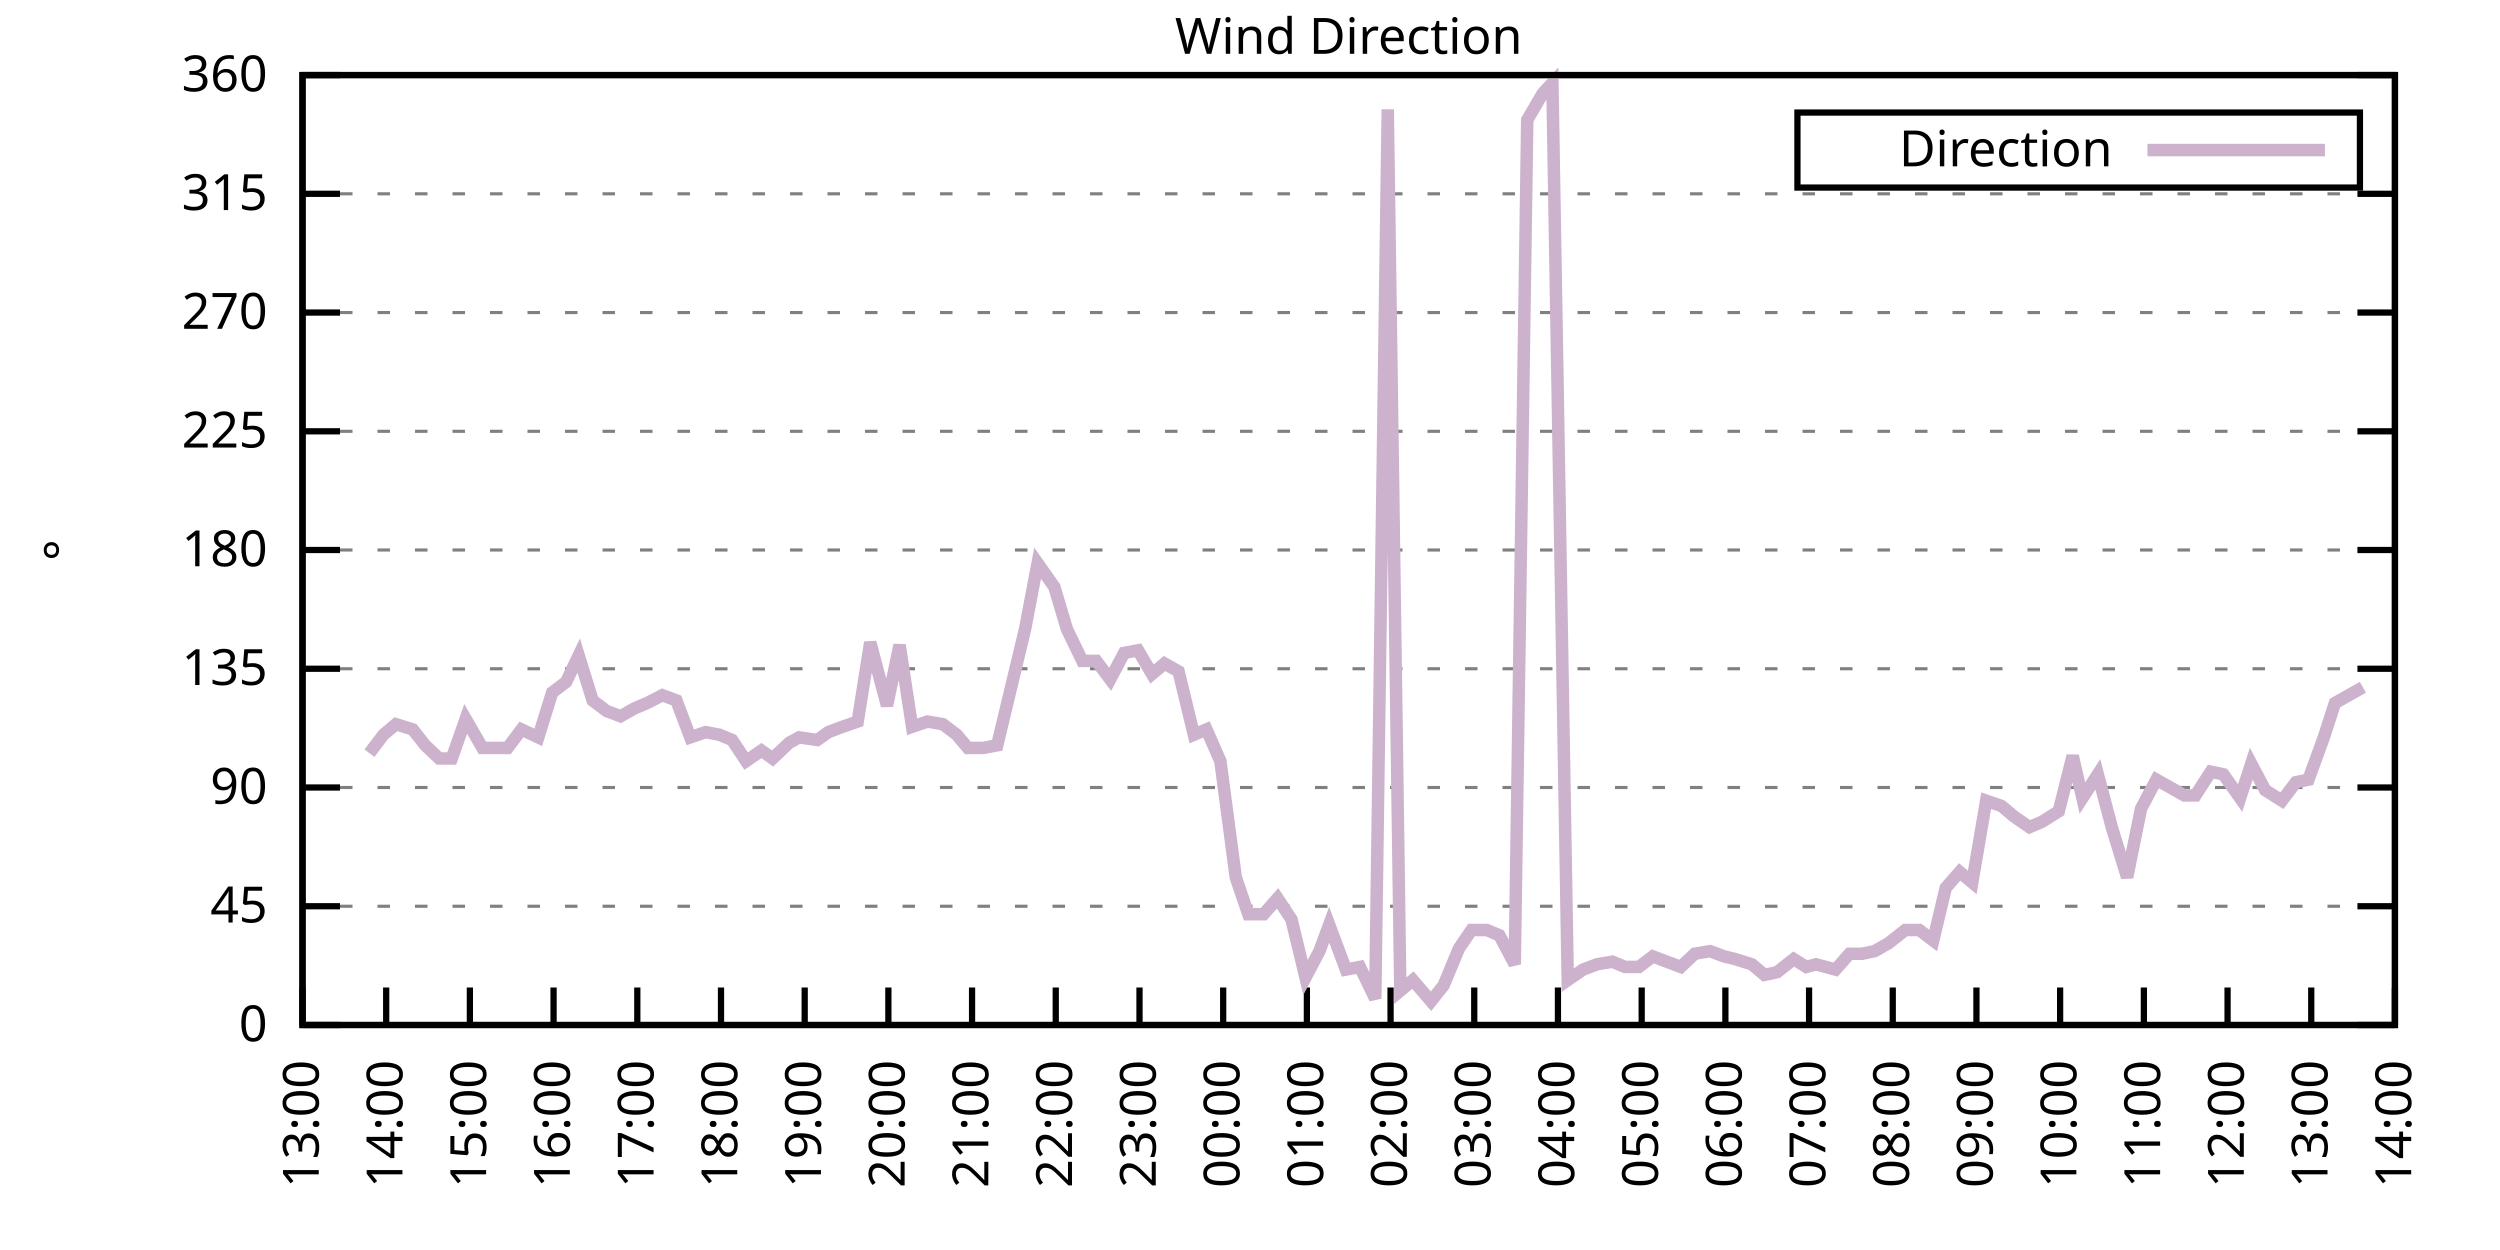
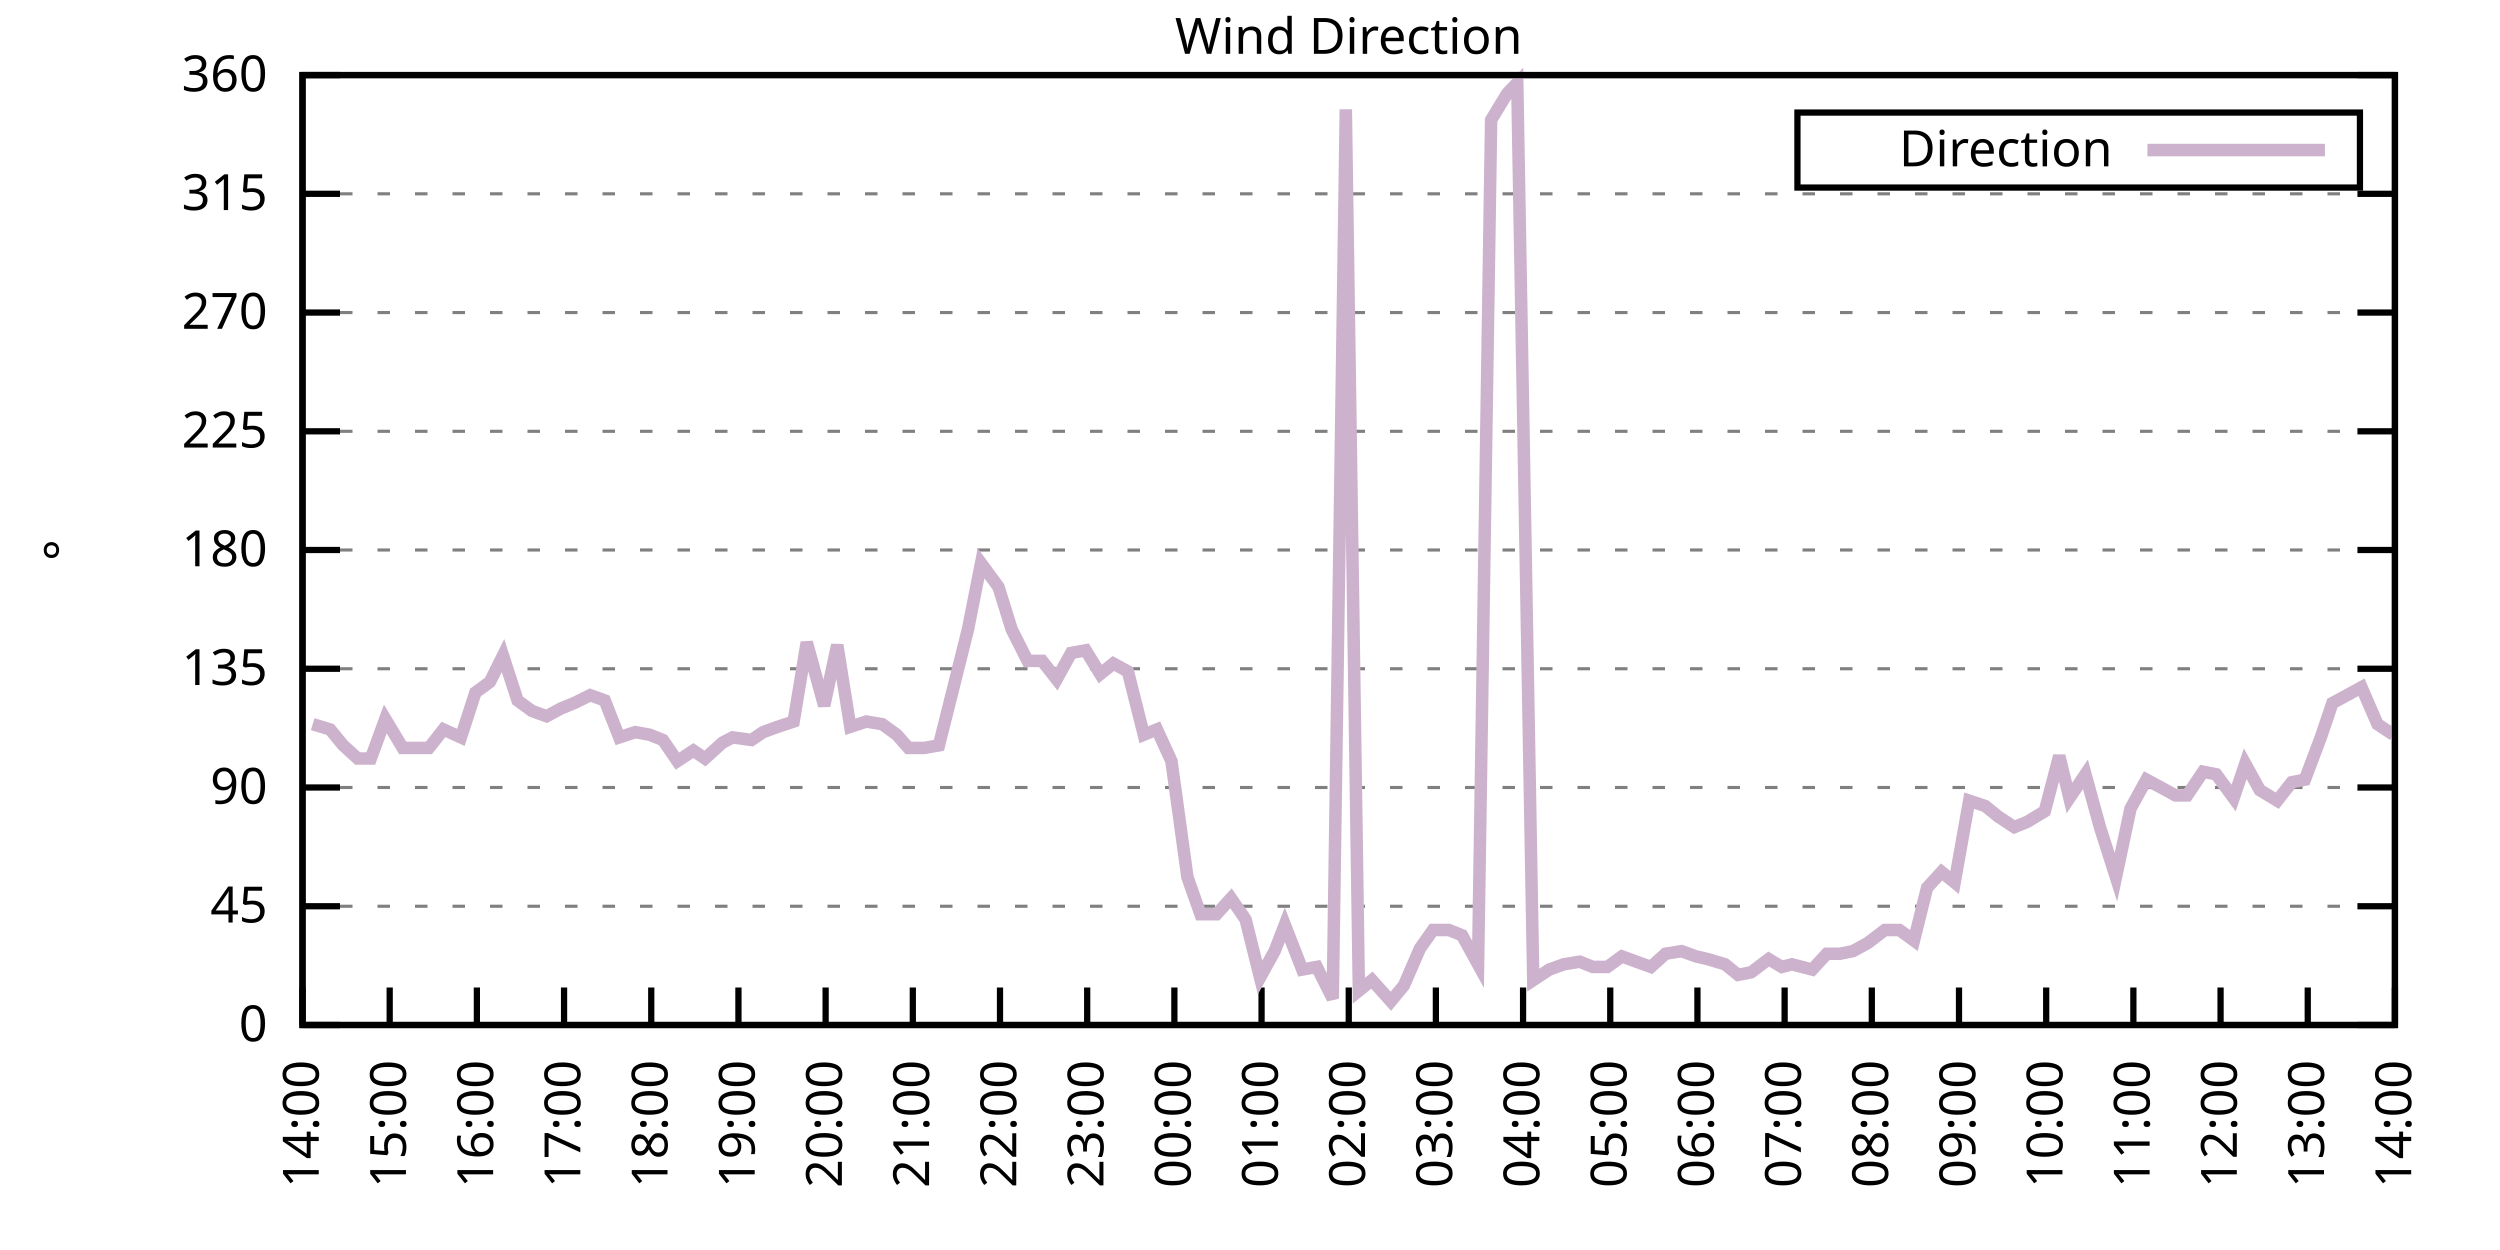
<svg xmlns="http://www.w3.org/2000/svg" xmlns:xlink="http://www.w3.org/1999/xlink" width="400" height="200" viewBox="0 0 400 200">
  <g id="gnuplot_canvas">
    <rect x="0" y="0" width="400" height="200" fill="none" />
    <defs>
      <circle id="gpDot" r="0.5" stroke-width="0.5" stroke="currentColor" />
      <path id="gpPt0" stroke-width="0.333" stroke="currentColor" d="M-1,0 h2 M0,-1 v2" />
      <path id="gpPt1" stroke-width="0.333" stroke="currentColor" d="M-1,-1 L1,1 M1,-1 L-1,1" />
      <path id="gpPt2" stroke-width="0.333" stroke="currentColor" d="M-1,0 L1,0 M0,-1 L0,1 M-1,-1 L1,1 M-1,1 L1,-1" />
      <rect id="gpPt3" stroke-width="0.333" stroke="currentColor" x="-1" y="-1" width="2" height="2" />
      <rect id="gpPt4" stroke-width="0.333" stroke="currentColor" fill="currentColor" x="-1" y="-1" width="2" height="2" />
      <circle id="gpPt5" stroke-width="0.333" stroke="currentColor" cx="0" cy="0" r="1" />
      <use xlink:href="#gpPt5" id="gpPt6" fill="currentColor" stroke="none" />
      <path id="gpPt7" stroke-width="0.333" stroke="currentColor" d="M0,-1.33 L-1.33,0.67 L1.33,0.67 z" />
      <use xlink:href="#gpPt7" id="gpPt8" fill="currentColor" stroke="none" />
      <use xlink:href="#gpPt7" id="gpPt9" stroke="currentColor" transform="rotate(180)" />
      <use xlink:href="#gpPt9" id="gpPt10" fill="currentColor" stroke="none" />
      <use xlink:href="#gpPt3" id="gpPt11" stroke="currentColor" transform="rotate(45)" />
      <use xlink:href="#gpPt11" id="gpPt12" fill="currentColor" stroke="none" />
      <path id="gpPt13" stroke-width="0.333" stroke="currentColor" d="M0,1.330 L1.265,0.411 L0.782,-1.067 L-0.782,-1.076 L-1.265,0.411 z" />
      <use xlink:href="#gpPt13" id="gpPt14" fill="currentColor" stroke="none" />
      <filter id="textbox" filterUnits="objectBoundingBox" x="0" y="0" height="1" width="1">
        <feFlood flood-color="white" flood-opacity="1" result="bgnd" />
        <feComposite in="SourceGraphic" in2="bgnd" operator="atop" />
      </filter>
      <filter id="greybox" filterUnits="objectBoundingBox" x="0" y="0" height="1" width="1">
        <feFlood flood-color="lightgrey" flood-opacity="1" result="grey" />
        <feComposite in="SourceGraphic" in2="grey" operator="atop" />
      </filter>
    </defs>
    <g fill="none" color="white" stroke="currentColor" stroke-width="1.00" stroke-linecap="butt" stroke-linejoin="miter">
</g>
    <g fill="none" color="black" stroke="currentColor" stroke-width="1.00" stroke-linecap="butt" stroke-linejoin="miter">
      <g stroke="none" shape-rendering="crispEdges">
        <polygon fill="rgb(255, 255, 255)" points="48.40,164.00 383.18,164.00 383.18,12.02 48.40,12.02 " />
      </g>
    </g>
    <g fill="none" color="black" stroke="currentColor" stroke-width="1.00" stroke-linecap="butt" stroke-linejoin="miter">
</g>
    <g fill="none" color="black" stroke="black" stroke-width="0.50" stroke-linecap="butt" stroke-linejoin="miter">
</g>
    <g fill="none" color="gray" stroke="currentColor" stroke-width="0.50" stroke-linecap="butt" stroke-linejoin="miter">
      <path stroke="gray" stroke-dasharray="2,4" class="gridline" d="M48.40,164.00 L383.19,164.00  " />
    </g>
    <g fill="none" color="gray" stroke="gray" stroke-width="1.00" stroke-linecap="butt" stroke-linejoin="miter">
</g>
    <g fill="none" color="black" stroke="currentColor" stroke-width="1.00" stroke-linecap="butt" stroke-linejoin="miter">
      <path stroke="black" d="M48.40,164.00 L54.40,164.00 M383.19,164.00 L377.19,164.00  " />
      <g transform="translate(42.80,166.60)" stroke="none" fill="black" font-family="Sans" font-size="8.00" text-anchor="end">
        <text>
          <tspan font-family="Sans"> 0</tspan>
        </text>
      </g>
    </g>
    <g fill="none" color="black" stroke="currentColor" stroke-width="1.00" stroke-linecap="butt" stroke-linejoin="miter">
</g>
    <g fill="none" color="black" stroke="black" stroke-width="0.50" stroke-linecap="butt" stroke-linejoin="miter">
</g>
    <g fill="none" color="gray" stroke="currentColor" stroke-width="0.50" stroke-linecap="butt" stroke-linejoin="miter">
      <path stroke="gray" stroke-dasharray="2,4" class="gridline" d="M48.40,145.00 L383.19,145.00  " />
    </g>
    <g fill="none" color="gray" stroke="gray" stroke-width="1.00" stroke-linecap="butt" stroke-linejoin="miter">
</g>
    <g fill="none" color="black" stroke="currentColor" stroke-width="1.00" stroke-linecap="butt" stroke-linejoin="miter">
      <path stroke="black" d="M48.40,145.00 L54.40,145.00 M383.19,145.00 L377.19,145.00  " />
      <g transform="translate(42.80,147.60)" stroke="none" fill="black" font-family="Sans" font-size="8.00" text-anchor="end">
        <text>
          <tspan font-family="Sans"> 45</tspan>
        </text>
      </g>
    </g>
    <g fill="none" color="black" stroke="currentColor" stroke-width="1.00" stroke-linecap="butt" stroke-linejoin="miter">
</g>
    <g fill="none" color="black" stroke="black" stroke-width="0.50" stroke-linecap="butt" stroke-linejoin="miter">
</g>
    <g fill="none" color="gray" stroke="currentColor" stroke-width="0.50" stroke-linecap="butt" stroke-linejoin="miter">
      <path stroke="gray" stroke-dasharray="2,4" class="gridline" d="M48.40,126.00 L383.19,126.00  " />
    </g>
    <g fill="none" color="gray" stroke="gray" stroke-width="1.00" stroke-linecap="butt" stroke-linejoin="miter">
</g>
    <g fill="none" color="black" stroke="currentColor" stroke-width="1.00" stroke-linecap="butt" stroke-linejoin="miter">
      <path stroke="black" d="M48.40,126.00 L54.40,126.00 M383.19,126.00 L377.19,126.00  " />
      <g transform="translate(42.80,128.60)" stroke="none" fill="black" font-family="Sans" font-size="8.00" text-anchor="end">
        <text>
          <tspan font-family="Sans"> 90</tspan>
        </text>
      </g>
    </g>
    <g fill="none" color="black" stroke="currentColor" stroke-width="1.00" stroke-linecap="butt" stroke-linejoin="miter">
</g>
    <g fill="none" color="black" stroke="black" stroke-width="0.50" stroke-linecap="butt" stroke-linejoin="miter">
</g>
    <g fill="none" color="gray" stroke="currentColor" stroke-width="0.50" stroke-linecap="butt" stroke-linejoin="miter">
      <path stroke="gray" stroke-dasharray="2,4" class="gridline" d="M48.40,107.00 L383.19,107.00  " />
    </g>
    <g fill="none" color="gray" stroke="gray" stroke-width="1.00" stroke-linecap="butt" stroke-linejoin="miter">
</g>
    <g fill="none" color="black" stroke="currentColor" stroke-width="1.00" stroke-linecap="butt" stroke-linejoin="miter">
      <path stroke="black" d="M48.40,107.00 L54.40,107.00 M383.19,107.00 L377.19,107.00  " />
      <g transform="translate(42.80,109.60)" stroke="none" fill="black" font-family="Sans" font-size="8.00" text-anchor="end">
        <text>
          <tspan font-family="Sans"> 135</tspan>
        </text>
      </g>
    </g>
    <g fill="none" color="black" stroke="currentColor" stroke-width="1.00" stroke-linecap="butt" stroke-linejoin="miter">
</g>
    <g fill="none" color="black" stroke="black" stroke-width="0.50" stroke-linecap="butt" stroke-linejoin="miter">
</g>
    <g fill="none" color="gray" stroke="currentColor" stroke-width="0.50" stroke-linecap="butt" stroke-linejoin="miter">
      <path stroke="gray" stroke-dasharray="2,4" class="gridline" d="M48.40,88.00 L383.19,88.00  " />
    </g>
    <g fill="none" color="gray" stroke="gray" stroke-width="1.00" stroke-linecap="butt" stroke-linejoin="miter">
</g>
    <g fill="none" color="black" stroke="currentColor" stroke-width="1.00" stroke-linecap="butt" stroke-linejoin="miter">
      <path stroke="black" d="M48.40,88.00 L54.40,88.00 M383.19,88.00 L377.19,88.00  " />
      <g transform="translate(42.80,90.60)" stroke="none" fill="black" font-family="Sans" font-size="8.00" text-anchor="end">
        <text>
          <tspan font-family="Sans"> 180</tspan>
        </text>
      </g>
    </g>
    <g fill="none" color="black" stroke="currentColor" stroke-width="1.00" stroke-linecap="butt" stroke-linejoin="miter">
</g>
    <g fill="none" color="black" stroke="black" stroke-width="0.50" stroke-linecap="butt" stroke-linejoin="miter">
</g>
    <g fill="none" color="gray" stroke="currentColor" stroke-width="0.50" stroke-linecap="butt" stroke-linejoin="miter">
      <path stroke="gray" stroke-dasharray="2,4" class="gridline" d="M48.40,69.01 L383.19,69.01  " />
    </g>
    <g fill="none" color="gray" stroke="gray" stroke-width="1.00" stroke-linecap="butt" stroke-linejoin="miter">
</g>
    <g fill="none" color="black" stroke="currentColor" stroke-width="1.00" stroke-linecap="butt" stroke-linejoin="miter">
      <path stroke="black" d="M48.40,69.01 L54.40,69.01 M383.19,69.01 L377.19,69.01  " />
      <g transform="translate(42.80,71.61)" stroke="none" fill="black" font-family="Sans" font-size="8.00" text-anchor="end">
        <text>
          <tspan font-family="Sans"> 225</tspan>
        </text>
      </g>
    </g>
    <g fill="none" color="black" stroke="currentColor" stroke-width="1.00" stroke-linecap="butt" stroke-linejoin="miter">
</g>
    <g fill="none" color="black" stroke="black" stroke-width="0.50" stroke-linecap="butt" stroke-linejoin="miter">
</g>
    <g fill="none" color="gray" stroke="currentColor" stroke-width="0.50" stroke-linecap="butt" stroke-linejoin="miter">
      <path stroke="gray" stroke-dasharray="2,4" class="gridline" d="M48.40,50.01 L383.19,50.01  " />
    </g>
    <g fill="none" color="gray" stroke="gray" stroke-width="1.00" stroke-linecap="butt" stroke-linejoin="miter">
</g>
    <g fill="none" color="black" stroke="currentColor" stroke-width="1.00" stroke-linecap="butt" stroke-linejoin="miter">
      <path stroke="black" d="M48.40,50.01 L54.40,50.01 M383.19,50.01 L377.19,50.01  " />
      <g transform="translate(42.80,52.61)" stroke="none" fill="black" font-family="Sans" font-size="8.00" text-anchor="end">
        <text>
          <tspan font-family="Sans"> 270</tspan>
        </text>
      </g>
    </g>
    <g fill="none" color="black" stroke="currentColor" stroke-width="1.00" stroke-linecap="butt" stroke-linejoin="miter">
</g>
    <g fill="none" color="black" stroke="black" stroke-width="0.50" stroke-linecap="butt" stroke-linejoin="miter">
</g>
    <g fill="none" color="gray" stroke="currentColor" stroke-width="0.50" stroke-linecap="butt" stroke-linejoin="miter">
      <path stroke="gray" stroke-dasharray="2,4" class="gridline" d="M48.40,31.01 L383.19,31.01  " />
    </g>
    <g fill="none" color="gray" stroke="gray" stroke-width="1.00" stroke-linecap="butt" stroke-linejoin="miter">
</g>
    <g fill="none" color="black" stroke="currentColor" stroke-width="1.00" stroke-linecap="butt" stroke-linejoin="miter">
      <path stroke="black" d="M48.40,31.01 L54.40,31.01 M383.19,31.01 L377.19,31.01  " />
      <g transform="translate(42.80,33.61)" stroke="none" fill="black" font-family="Sans" font-size="8.00" text-anchor="end">
        <text>
          <tspan font-family="Sans"> 315</tspan>
        </text>
      </g>
    </g>
    <g fill="none" color="black" stroke="currentColor" stroke-width="1.00" stroke-linecap="butt" stroke-linejoin="miter">
</g>
    <g fill="none" color="black" stroke="black" stroke-width="0.50" stroke-linecap="butt" stroke-linejoin="miter">
</g>
    <g fill="none" color="gray" stroke="currentColor" stroke-width="0.50" stroke-linecap="butt" stroke-linejoin="miter">
      <path stroke="gray" stroke-dasharray="2,4" class="gridline" d="M48.40,12.01 L383.19,12.01  " />
    </g>
    <g fill="none" color="gray" stroke="gray" stroke-width="1.00" stroke-linecap="butt" stroke-linejoin="miter">
</g>
    <g fill="none" color="black" stroke="currentColor" stroke-width="1.00" stroke-linecap="butt" stroke-linejoin="miter">
      <path stroke="black" d="M48.40,12.01 L54.40,12.01 M383.19,12.01 L377.19,12.01  " />
      <g transform="translate(42.80,14.61)" stroke="none" fill="black" font-family="Sans" font-size="8.00" text-anchor="end">
        <text>
          <tspan font-family="Sans"> 360</tspan>
        </text>
      </g>
    </g>
    <g fill="none" color="black" stroke="currentColor" stroke-width="1.00" stroke-linecap="butt" stroke-linejoin="miter">
      <path stroke="black" d="M48.40,164.00 L48.40,158.00  " />
      <g transform="translate(51.00,169.60) rotate(270.00)" stroke="none" fill="black" font-family="Sans" font-size="8.00" text-anchor="end">
        <text>
-           <tspan font-family="Sans">13:00</tspan>
-         </text>
-       </g>
-     </g>
-     <g fill="none" color="black" stroke="currentColor" stroke-width="1.00" stroke-linecap="butt" stroke-linejoin="miter">
-       <path stroke="black" d="M61.79,164.00 L61.79,158.00  " />
-       <g transform="translate(64.39,169.60) rotate(270.00)" stroke="none" fill="black" font-family="Sans" font-size="8.00" text-anchor="end">
-         <text>
          <tspan font-family="Sans">14:00</tspan>
        </text>
      </g>
    </g>
    <g fill="none" color="black" stroke="currentColor" stroke-width="1.00" stroke-linecap="butt" stroke-linejoin="miter">
-       <path stroke="black" d="M75.18,164.00 L75.18,158.00  " />
-       <g transform="translate(77.78,169.60) rotate(270.00)" stroke="none" fill="black" font-family="Sans" font-size="8.00" text-anchor="end">
+       <path stroke="black" d="M62.35,164.00 L62.35,158.00  " />
+       <g transform="translate(64.95,169.60) rotate(270.00)" stroke="none" fill="black" font-family="Sans" font-size="8.00" text-anchor="end">
        <text>
          <tspan font-family="Sans">15:00</tspan>
        </text>
      </g>
    </g>
    <g fill="none" color="black" stroke="currentColor" stroke-width="1.00" stroke-linecap="butt" stroke-linejoin="miter">
-       <path stroke="black" d="M88.57,164.00 L88.57,158.00  " />
-       <g transform="translate(91.17,169.60) rotate(270.00)" stroke="none" fill="black" font-family="Sans" font-size="8.00" text-anchor="end">
+       <path stroke="black" d="M76.30,164.00 L76.30,158.00  " />
+       <g transform="translate(78.90,169.60) rotate(270.00)" stroke="none" fill="black" font-family="Sans" font-size="8.00" text-anchor="end">
        <text>
          <tspan font-family="Sans">16:00</tspan>
        </text>
      </g>
    </g>
    <g fill="none" color="black" stroke="currentColor" stroke-width="1.00" stroke-linecap="butt" stroke-linejoin="miter">
-       <path stroke="black" d="M101.97,164.00 L101.97,158.00  " />
-       <g transform="translate(104.57,169.60) rotate(270.00)" stroke="none" fill="black" font-family="Sans" font-size="8.00" text-anchor="end">
+       <path stroke="black" d="M90.25,164.00 L90.25,158.00  " />
+       <g transform="translate(92.85,169.60) rotate(270.00)" stroke="none" fill="black" font-family="Sans" font-size="8.00" text-anchor="end">
        <text>
          <tspan font-family="Sans">17:00</tspan>
        </text>
      </g>
    </g>
    <g fill="none" color="black" stroke="currentColor" stroke-width="1.00" stroke-linecap="butt" stroke-linejoin="miter">
-       <path stroke="black" d="M115.36,164.00 L115.36,158.00  " />
-       <g transform="translate(117.96,169.60) rotate(270.00)" stroke="none" fill="black" font-family="Sans" font-size="8.00" text-anchor="end">
+       <path stroke="black" d="M104.20,164.00 L104.20,158.00  " />
+       <g transform="translate(106.80,169.60) rotate(270.00)" stroke="none" fill="black" font-family="Sans" font-size="8.00" text-anchor="end">
        <text>
          <tspan font-family="Sans">18:00</tspan>
        </text>
      </g>
    </g>
    <g fill="none" color="black" stroke="currentColor" stroke-width="1.00" stroke-linecap="butt" stroke-linejoin="miter">
-       <path stroke="black" d="M128.75,164.00 L128.75,158.00  " />
-       <g transform="translate(131.35,169.60) rotate(270.00)" stroke="none" fill="black" font-family="Sans" font-size="8.00" text-anchor="end">
+       <path stroke="black" d="M118.15,164.00 L118.15,158.00  " />
+       <g transform="translate(120.75,169.60) rotate(270.00)" stroke="none" fill="black" font-family="Sans" font-size="8.00" text-anchor="end">
        <text>
          <tspan font-family="Sans">19:00</tspan>
        </text>
      </g>
    </g>
    <g fill="none" color="black" stroke="currentColor" stroke-width="1.00" stroke-linecap="butt" stroke-linejoin="miter">
-       <path stroke="black" d="M142.14,164.00 L142.14,158.00  " />
-       <g transform="translate(144.74,169.60) rotate(270.00)" stroke="none" fill="black" font-family="Sans" font-size="8.00" text-anchor="end">
+       <path stroke="black" d="M132.10,164.00 L132.10,158.00  " />
+       <g transform="translate(134.70,169.60) rotate(270.00)" stroke="none" fill="black" font-family="Sans" font-size="8.00" text-anchor="end">
        <text>
          <tspan font-family="Sans">20:00</tspan>
        </text>
      </g>
    </g>
    <g fill="none" color="black" stroke="currentColor" stroke-width="1.00" stroke-linecap="butt" stroke-linejoin="miter">
-       <path stroke="black" d="M155.53,164.00 L155.53,158.00  " />
-       <g transform="translate(158.13,169.60) rotate(270.00)" stroke="none" fill="black" font-family="Sans" font-size="8.00" text-anchor="end">
+       <path stroke="black" d="M146.05,164.00 L146.05,158.00  " />
+       <g transform="translate(148.65,169.60) rotate(270.00)" stroke="none" fill="black" font-family="Sans" font-size="8.00" text-anchor="end">
        <text>
          <tspan font-family="Sans">21:00</tspan>
        </text>
      </g>
    </g>
    <g fill="none" color="black" stroke="currentColor" stroke-width="1.00" stroke-linecap="butt" stroke-linejoin="miter">
-       <path stroke="black" d="M168.92,164.00 L168.92,158.00  " />
-       <g transform="translate(171.52,169.60) rotate(270.00)" stroke="none" fill="black" font-family="Sans" font-size="8.00" text-anchor="end">
+       <path stroke="black" d="M160.00,164.00 L160.00,158.00  " />
+       <g transform="translate(162.60,169.60) rotate(270.00)" stroke="none" fill="black" font-family="Sans" font-size="8.00" text-anchor="end">
        <text>
          <tspan font-family="Sans">22:00</tspan>
        </text>
      </g>
    </g>
    <g fill="none" color="black" stroke="currentColor" stroke-width="1.00" stroke-linecap="butt" stroke-linejoin="miter">
-       <path stroke="black" d="M182.32,164.00 L182.32,158.00  " />
-       <g transform="translate(184.92,169.60) rotate(270.00)" stroke="none" fill="black" font-family="Sans" font-size="8.00" text-anchor="end">
+       <path stroke="black" d="M173.95,164.00 L173.95,158.00  " />
+       <g transform="translate(176.55,169.60) rotate(270.00)" stroke="none" fill="black" font-family="Sans" font-size="8.00" text-anchor="end">
        <text>
          <tspan font-family="Sans">23:00</tspan>
        </text>
      </g>
    </g>
    <g fill="none" color="black" stroke="currentColor" stroke-width="1.00" stroke-linecap="butt" stroke-linejoin="miter">
-       <path stroke="black" d="M195.71,164.00 L195.71,158.00  " />
-       <g transform="translate(198.31,169.60) rotate(270.00)" stroke="none" fill="black" font-family="Sans" font-size="8.00" text-anchor="end">
+       <path stroke="black" d="M187.90,164.00 L187.90,158.00  " />
+       <g transform="translate(190.50,169.60) rotate(270.00)" stroke="none" fill="black" font-family="Sans" font-size="8.00" text-anchor="end">
        <text>
          <tspan font-family="Sans">00:00</tspan>
        </text>
      </g>
    </g>
    <g fill="none" color="black" stroke="currentColor" stroke-width="1.00" stroke-linecap="butt" stroke-linejoin="miter">
-       <path stroke="black" d="M209.10,164.00 L209.10,158.00  " />
-       <g transform="translate(211.70,169.60) rotate(270.00)" stroke="none" fill="black" font-family="Sans" font-size="8.00" text-anchor="end">
+       <path stroke="black" d="M201.85,164.00 L201.85,158.00  " />
+       <g transform="translate(204.45,169.60) rotate(270.00)" stroke="none" fill="black" font-family="Sans" font-size="8.00" text-anchor="end">
        <text>
          <tspan font-family="Sans">01:00</tspan>
        </text>
      </g>
    </g>
    <g fill="none" color="black" stroke="currentColor" stroke-width="1.00" stroke-linecap="butt" stroke-linejoin="miter">
-       <path stroke="black" d="M222.49,164.00 L222.49,158.00  " />
-       <g transform="translate(225.09,169.60) rotate(270.00)" stroke="none" fill="black" font-family="Sans" font-size="8.00" text-anchor="end">
+       <path stroke="black" d="M215.80,164.00 L215.80,158.00  " />
+       <g transform="translate(218.40,169.60) rotate(270.00)" stroke="none" fill="black" font-family="Sans" font-size="8.00" text-anchor="end">
        <text>
          <tspan font-family="Sans">02:00</tspan>
        </text>
      </g>
    </g>
    <g fill="none" color="black" stroke="currentColor" stroke-width="1.00" stroke-linecap="butt" stroke-linejoin="miter">
-       <path stroke="black" d="M235.88,164.00 L235.88,158.00  " />
-       <g transform="translate(238.48,169.60) rotate(270.00)" stroke="none" fill="black" font-family="Sans" font-size="8.00" text-anchor="end">
+       <path stroke="black" d="M229.74,164.00 L229.74,158.00  " />
+       <g transform="translate(232.34,169.60) rotate(270.00)" stroke="none" fill="black" font-family="Sans" font-size="8.00" text-anchor="end">
        <text>
          <tspan font-family="Sans">03:00</tspan>
        </text>
      </g>
    </g>
    <g fill="none" color="black" stroke="currentColor" stroke-width="1.00" stroke-linecap="butt" stroke-linejoin="miter">
-       <path stroke="black" d="M249.27,164.00 L249.27,158.00  " />
-       <g transform="translate(251.87,169.60) rotate(270.00)" stroke="none" fill="black" font-family="Sans" font-size="8.00" text-anchor="end">
+       <path stroke="black" d="M243.69,164.00 L243.69,158.00  " />
+       <g transform="translate(246.29,169.60) rotate(270.00)" stroke="none" fill="black" font-family="Sans" font-size="8.00" text-anchor="end">
        <text>
          <tspan font-family="Sans">04:00</tspan>
        </text>
      </g>
    </g>
    <g fill="none" color="black" stroke="currentColor" stroke-width="1.00" stroke-linecap="butt" stroke-linejoin="miter">
-       <path stroke="black" d="M262.67,164.00 L262.67,158.00  " />
-       <g transform="translate(265.27,169.60) rotate(270.00)" stroke="none" fill="black" font-family="Sans" font-size="8.00" text-anchor="end">
+       <path stroke="black" d="M257.64,164.00 L257.64,158.00  " />
+       <g transform="translate(260.24,169.60) rotate(270.00)" stroke="none" fill="black" font-family="Sans" font-size="8.00" text-anchor="end">
        <text>
          <tspan font-family="Sans">05:00</tspan>
        </text>
      </g>
    </g>
    <g fill="none" color="black" stroke="currentColor" stroke-width="1.00" stroke-linecap="butt" stroke-linejoin="miter">
-       <path stroke="black" d="M276.06,164.00 L276.06,158.00  " />
-       <g transform="translate(278.66,169.60) rotate(270.00)" stroke="none" fill="black" font-family="Sans" font-size="8.00" text-anchor="end">
+       <path stroke="black" d="M271.59,164.00 L271.59,158.00  " />
+       <g transform="translate(274.19,169.60) rotate(270.00)" stroke="none" fill="black" font-family="Sans" font-size="8.00" text-anchor="end">
        <text>
          <tspan font-family="Sans">06:00</tspan>
        </text>
      </g>
    </g>
    <g fill="none" color="black" stroke="currentColor" stroke-width="1.00" stroke-linecap="butt" stroke-linejoin="miter">
-       <path stroke="black" d="M289.45,164.00 L289.45,158.00  " />
-       <g transform="translate(292.05,169.60) rotate(270.00)" stroke="none" fill="black" font-family="Sans" font-size="8.00" text-anchor="end">
+       <path stroke="black" d="M285.54,164.00 L285.54,158.00  " />
+       <g transform="translate(288.14,169.60) rotate(270.00)" stroke="none" fill="black" font-family="Sans" font-size="8.00" text-anchor="end">
        <text>
          <tspan font-family="Sans">07:00</tspan>
        </text>
      </g>
    </g>
    <g fill="none" color="black" stroke="currentColor" stroke-width="1.00" stroke-linecap="butt" stroke-linejoin="miter">
-       <path stroke="black" d="M302.84,164.00 L302.84,158.00  " />
-       <g transform="translate(305.44,169.60) rotate(270.00)" stroke="none" fill="black" font-family="Sans" font-size="8.00" text-anchor="end">
+       <path stroke="black" d="M299.49,164.00 L299.49,158.00  " />
+       <g transform="translate(302.09,169.60) rotate(270.00)" stroke="none" fill="black" font-family="Sans" font-size="8.00" text-anchor="end">
        <text>
          <tspan font-family="Sans">08:00</tspan>
        </text>
      </g>
    </g>
    <g fill="none" color="black" stroke="currentColor" stroke-width="1.00" stroke-linecap="butt" stroke-linejoin="miter">
-       <path stroke="black" d="M316.23,164.00 L316.23,158.00  " />
-       <g transform="translate(318.83,169.60) rotate(270.00)" stroke="none" fill="black" font-family="Sans" font-size="8.00" text-anchor="end">
+       <path stroke="black" d="M313.44,164.00 L313.44,158.00  " />
+       <g transform="translate(316.04,169.60) rotate(270.00)" stroke="none" fill="black" font-family="Sans" font-size="8.00" text-anchor="end">
        <text>
          <tspan font-family="Sans">09:00</tspan>
        </text>
      </g>
    </g>
    <g fill="none" color="black" stroke="currentColor" stroke-width="1.00" stroke-linecap="butt" stroke-linejoin="miter">
-       <path stroke="black" d="M329.62,164.00 L329.62,158.00  " />
-       <g transform="translate(332.22,169.60) rotate(270.00)" stroke="none" fill="black" font-family="Sans" font-size="8.00" text-anchor="end">
+       <path stroke="black" d="M327.39,164.00 L327.39,158.00  " />
+       <g transform="translate(329.99,169.60) rotate(270.00)" stroke="none" fill="black" font-family="Sans" font-size="8.00" text-anchor="end">
        <text>
          <tspan font-family="Sans">10:00</tspan>
        </text>
      </g>
    </g>
    <g fill="none" color="black" stroke="currentColor" stroke-width="1.00" stroke-linecap="butt" stroke-linejoin="miter">
-       <path stroke="black" d="M343.02,164.00 L343.02,158.00  " />
-       <g transform="translate(345.62,169.60) rotate(270.00)" stroke="none" fill="black" font-family="Sans" font-size="8.00" text-anchor="end">
+       <path stroke="black" d="M341.34,164.00 L341.34,158.00  " />
+       <g transform="translate(343.94,169.60) rotate(270.00)" stroke="none" fill="black" font-family="Sans" font-size="8.00" text-anchor="end">
        <text>
          <tspan font-family="Sans">11:00</tspan>
        </text>
      </g>
    </g>
    <g fill="none" color="black" stroke="currentColor" stroke-width="1.00" stroke-linecap="butt" stroke-linejoin="miter">
-       <path stroke="black" d="M356.41,164.00 L356.41,158.00  " />
-       <g transform="translate(359.01,169.60) rotate(270.00)" stroke="none" fill="black" font-family="Sans" font-size="8.00" text-anchor="end">
+       <path stroke="black" d="M355.29,164.00 L355.29,158.00  " />
+       <g transform="translate(357.89,169.60) rotate(270.00)" stroke="none" fill="black" font-family="Sans" font-size="8.00" text-anchor="end">
        <text>
          <tspan font-family="Sans">12:00</tspan>
        </text>
      </g>
    </g>
    <g fill="none" color="black" stroke="currentColor" stroke-width="1.00" stroke-linecap="butt" stroke-linejoin="miter">
-       <path stroke="black" d="M369.80,164.00 L369.80,158.00  " />
-       <g transform="translate(372.40,169.60) rotate(270.00)" stroke="none" fill="black" font-family="Sans" font-size="8.00" text-anchor="end">
+       <path stroke="black" d="M369.24,164.00 L369.24,158.00  " />
+       <g transform="translate(371.84,169.60) rotate(270.00)" stroke="none" fill="black" font-family="Sans" font-size="8.00" text-anchor="end">
        <text>
          <tspan font-family="Sans">13:00</tspan>
        </text>
      </g>
    </g>
    <g fill="none" color="black" stroke="currentColor" stroke-width="1.00" stroke-linecap="butt" stroke-linejoin="miter">
      <path stroke="black" d="M383.19,164.00 L383.19,158.00  " />
      <g transform="translate(385.79,169.60) rotate(270.00)" stroke="none" fill="black" font-family="Sans" font-size="8.00" text-anchor="end">
        <text>
          <tspan font-family="Sans">14:00</tspan>
        </text>
      </g>
    </g>
    <g fill="none" color="black" stroke="currentColor" stroke-width="1.00" stroke-linecap="butt" stroke-linejoin="miter">
</g>
    <g fill="none" color="black" stroke="currentColor" stroke-width="1.00" stroke-linecap="butt" stroke-linejoin="miter">
      <path stroke="black" d="M48.40,12.01 L48.40,164.00 L383.19,164.00 L383.19,12.01 L48.40,12.01 Z  " />
    </g>
    <g fill="none" color="black" stroke="currentColor" stroke-width="1.00" stroke-linecap="butt" stroke-linejoin="miter">
</g>
    <g fill="none" color="black" stroke="currentColor" stroke-width="1.00" stroke-linecap="butt" stroke-linejoin="miter">
      <path stroke="black" d="M287.59,30.01 L287.59,18.01 L377.59,18.01 L377.59,30.01 L287.59,30.01 Z  " />
    </g>
    <g id="Wind_direction_plot_1">
      <g fill="none" color="white" stroke="black" stroke-width="2.00" stroke-linecap="butt" stroke-linejoin="miter">
</g>
      <g fill="none" color="black" stroke="currentColor" stroke-width="2.00" stroke-linecap="butt" stroke-linejoin="miter">
        <g transform="translate(337.99,26.61)" stroke="none" fill="black" font-family="Sans" font-size="8.00" text-anchor="end">
          <text>
            <tspan font-family="Sans">Direction</tspan>
          </text>
        </g>
      </g>
      <g fill="none" color="black" stroke="currentColor" stroke-width="2.00" stroke-linecap="butt" stroke-linejoin="miter">
-         <path stroke="rgb(204, 178, 204)" d="M343.59,24.01 L371.99,24.01 M59.11,120.51 L61.35,117.56 L63.35,115.87 L66.03,116.71 L68.04,119.25 L70.27,121.36   L72.28,121.36 L74.51,115.03 L77.19,119.67 L79.20,119.67 L81.21,119.67 L83.44,116.71 L86.12,117.98 L88.35,110.80   L90.58,109.11 L92.59,104.89 L94.82,112.07 L97.06,113.76 L99.29,114.60 L101.52,113.34 L103.53,112.49 L105.98,111.23   L108.22,112.07 L110.45,117.98 L112.90,117.14 L115.13,117.56 L117.14,118.40 L119.38,121.78 L121.83,120.09 L123.62,121.36   L126.29,118.83 L127.86,117.98 L130.76,118.40 L132.54,117.14 L134.78,116.29 L137.23,115.45 L139.24,102.78 L141.92,112.91   L143.93,103.20 L145.94,116.29 L148.39,115.45 L150.85,115.87 L153.08,117.56 L154.86,119.67 L157.32,119.67 L159.55,119.25   L161.78,109.96 L164.01,100.67 L166.02,90.12 L168.70,93.92 L170.71,100.67 L173.17,105.74 L175.40,105.74 L177.63,108.69   L179.86,104.47 L182.09,104.05 L184.32,107.85 L186.33,106.16 L188.57,107.43 L191.02,117.56 L193.03,116.71 L195.26,121.78   L197.72,140.36 L199.73,146.27 L202.18,146.27 L204.41,143.73 L206.64,147.11 L208.88,156.40 L211.11,152.18 L212.67,147.96   L215.35,155.13 L217.58,154.71 L220.04,159.78 L222.04,17.50 L224.05,158.51 L226.06,156.82 L228.96,160.20 L230.97,157.67   L233.43,151.76 L235.44,148.80 L237.89,148.80 L239.90,149.65 L242.36,154.29 L244.36,19.19 L246.82,14.97 L248.38,13.28   L250.84,156.82 L253.29,155.13 L255.52,154.29 L257.98,153.87 L259.99,154.71 L262.22,154.71 L264.45,153.02 L266.68,153.87   L268.92,154.71 L271.15,152.60 L273.60,152.18 L275.83,153.02 L277.62,153.45 L280.30,154.29 L282.31,155.98 L284.32,155.56   L286.99,153.45 L289.00,154.71 L290.56,154.29 L293.69,155.13 L295.92,152.60 L297.93,152.60 L299.94,152.18 L302.17,150.91   L304.85,148.80 L307.08,148.80 L309.31,150.49 L311.32,142.05 L313.55,139.51 L315.56,141.20 L317.79,128.11 L320.25,128.96   L322.26,130.65 L324.71,132.34 L326.72,131.49 L329.40,129.80 L331.63,120.94 L333.19,127.69 L335.65,123.89 L337.88,132.34   L340.34,140.36 L342.57,129.38 L345.02,124.74 L347.26,126.00 L349.49,127.27 L351.27,127.27 L353.73,123.47 L355.74,123.89   L358.42,127.69 L360.20,122.20 L362.43,126.42 L365.11,128.11 L367.34,125.16 L369.35,124.74 L371.81,117.98 L373.59,112.49   L375.82,111.23 L378.06,109.96  " />
+         <path stroke="rgb(204, 178, 204)" d="M343.59,24.01 L371.99,24.01 M50.03,115.87 L52.82,116.71 L54.91,119.25 L57.23,121.36 L59.33,121.36 L61.65,115.03   L64.44,119.67 L66.53,119.67 L68.63,119.67 L70.95,116.71 L73.74,117.98 L76.07,110.80 L78.39,109.11 L80.48,104.89   L82.81,112.07 L85.13,113.76 L87.46,114.60 L89.78,113.34 L91.88,112.49 L94.43,111.23 L96.76,112.07 L99.08,117.98   L101.64,117.14 L103.97,117.56 L106.06,118.40 L108.38,121.78 L110.94,120.09 L112.80,121.36 L115.59,118.83 L117.22,117.98   L120.24,118.40 L122.10,117.14 L124.43,116.29 L126.98,115.45 L129.08,102.78 L131.87,112.91 L133.96,103.20 L136.05,116.29   L138.61,115.45 L141.16,115.87 L143.49,117.56 L145.35,119.67 L147.91,119.67 L150.23,119.25 L152.56,109.96 L154.88,100.67   L156.97,90.12 L159.76,93.92 L161.86,100.67 L164.41,105.74 L166.74,105.74 L169.06,108.69 L171.39,104.47 L173.71,104.05   L176.04,107.85 L178.13,106.16 L180.46,107.43 L183.01,117.56 L185.11,116.71 L187.43,121.78 L189.99,140.36 L192.08,146.27   L194.64,146.27 L196.96,143.73 L199.29,147.11 L201.61,156.40 L203.94,152.18 L205.57,147.96 L208.36,155.13 L210.68,154.71   L213.24,159.78 L215.33,17.50 L217.42,158.51 L219.51,156.82 L222.54,160.20 L224.63,157.67 L227.19,151.76 L229.28,148.80   L231.84,148.80 L233.93,149.65 L236.49,154.29 L238.58,19.19 L241.14,14.97 L242.76,13.28 L245.32,156.82 L247.88,155.13   L250.20,154.29 L252.76,153.87 L254.85,154.71 L257.18,154.71 L259.50,153.02 L261.83,153.87 L264.15,154.71 L266.48,152.60   L269.04,152.18 L271.36,153.02 L273.22,153.45 L276.01,154.29 L278.10,155.98 L280.20,155.56 L282.99,153.45 L285.08,154.71   L286.71,154.29 L289.96,155.13 L292.29,152.60 L294.38,152.60 L296.47,152.18 L298.80,150.91 L301.58,148.80 L303.91,148.80   L306.23,150.49 L308.33,142.05 L310.65,139.51 L312.74,141.20 L315.07,128.11 L317.63,128.96 L319.72,130.65 L322.28,132.34   L324.37,131.49 L327.16,129.80 L329.48,120.94 L331.11,127.69 L333.67,123.89 L335.99,132.34 L338.55,140.36 L340.88,129.38   L343.43,124.74 L345.76,126.00 L348.08,127.27 L349.94,127.27 L352.50,123.47 L354.59,123.89 L357.38,127.69 L359.24,122.20   L361.57,126.42 L364.36,128.11 L366.68,125.16 L368.78,124.74 L371.33,117.98 L373.19,112.49 L375.52,111.23 L377.84,109.96   L380.40,115.87 L382.96,117.56  " />
      </g>
    </g>
    <g fill="none" color="black" stroke="currentColor" stroke-width="2.00" stroke-linecap="butt" stroke-linejoin="miter">
</g>
    <g fill="none" color="black" stroke="black" stroke-width="1.00" stroke-linecap="butt" stroke-linejoin="miter">
</g>
    <g fill="none" color="black" stroke="currentColor" stroke-width="1.00" stroke-linecap="butt" stroke-linejoin="miter">
      <path stroke="black" d="M48.40,12.01 L48.40,164.00 L383.19,164.00 L383.19,12.01 L48.40,12.01 Z  " />
      <g transform="translate(12.80,88.01) rotate(270.00)" stroke="none" fill="black" font-family="Sans" font-size="8.00" text-anchor="middle">
        <text>
          <tspan font-family="Sans">°</tspan>
        </text>
      </g>
    </g>
    <g fill="none" color="black" stroke="currentColor" stroke-width="1.00" stroke-linecap="butt" stroke-linejoin="miter">
</g>
    <g fill="none" color="black" stroke="currentColor" stroke-width="1.00" stroke-linecap="butt" stroke-linejoin="miter">
      <g transform="translate(215.79,8.61)" stroke="none" fill="black" font-family="Sans" font-size="8.00" text-anchor="middle">
        <text>
          <tspan font-family="Sans">Wind Direction</tspan>
        </text>
      </g>
    </g>
    <g fill="none" color="black" stroke="currentColor" stroke-width="1.00" stroke-linecap="butt" stroke-linejoin="miter">
</g>
  </g>
</svg>
